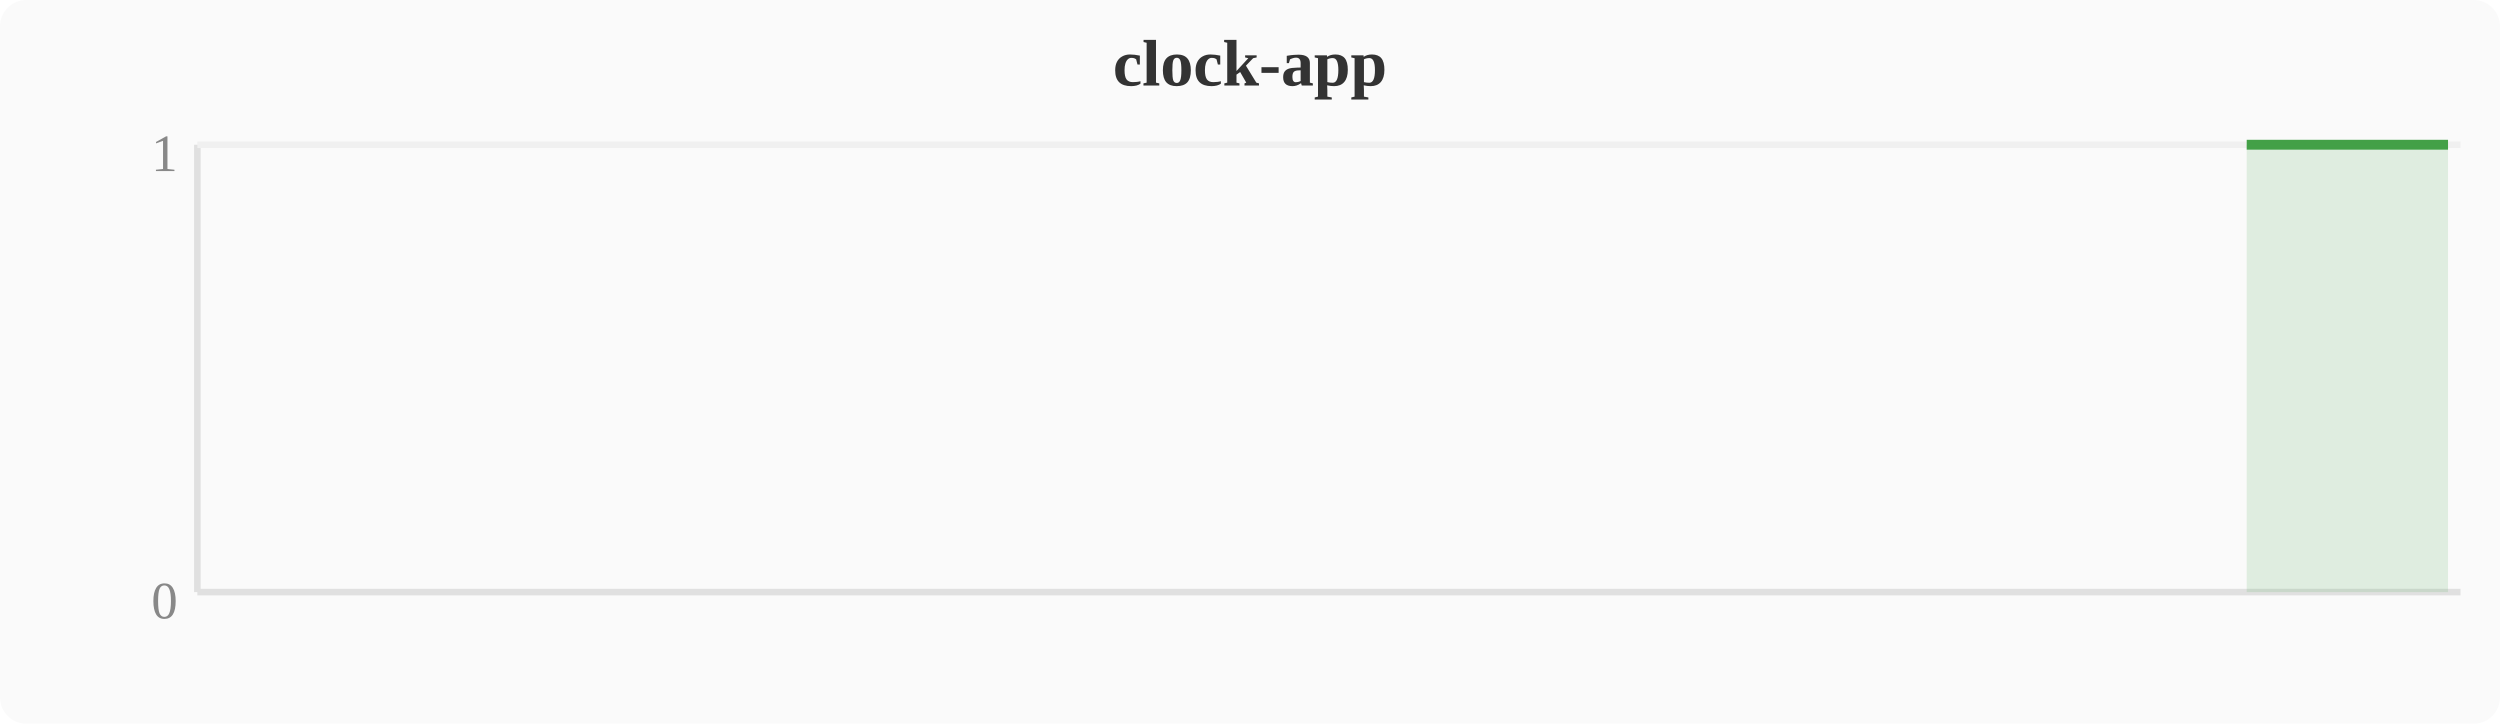
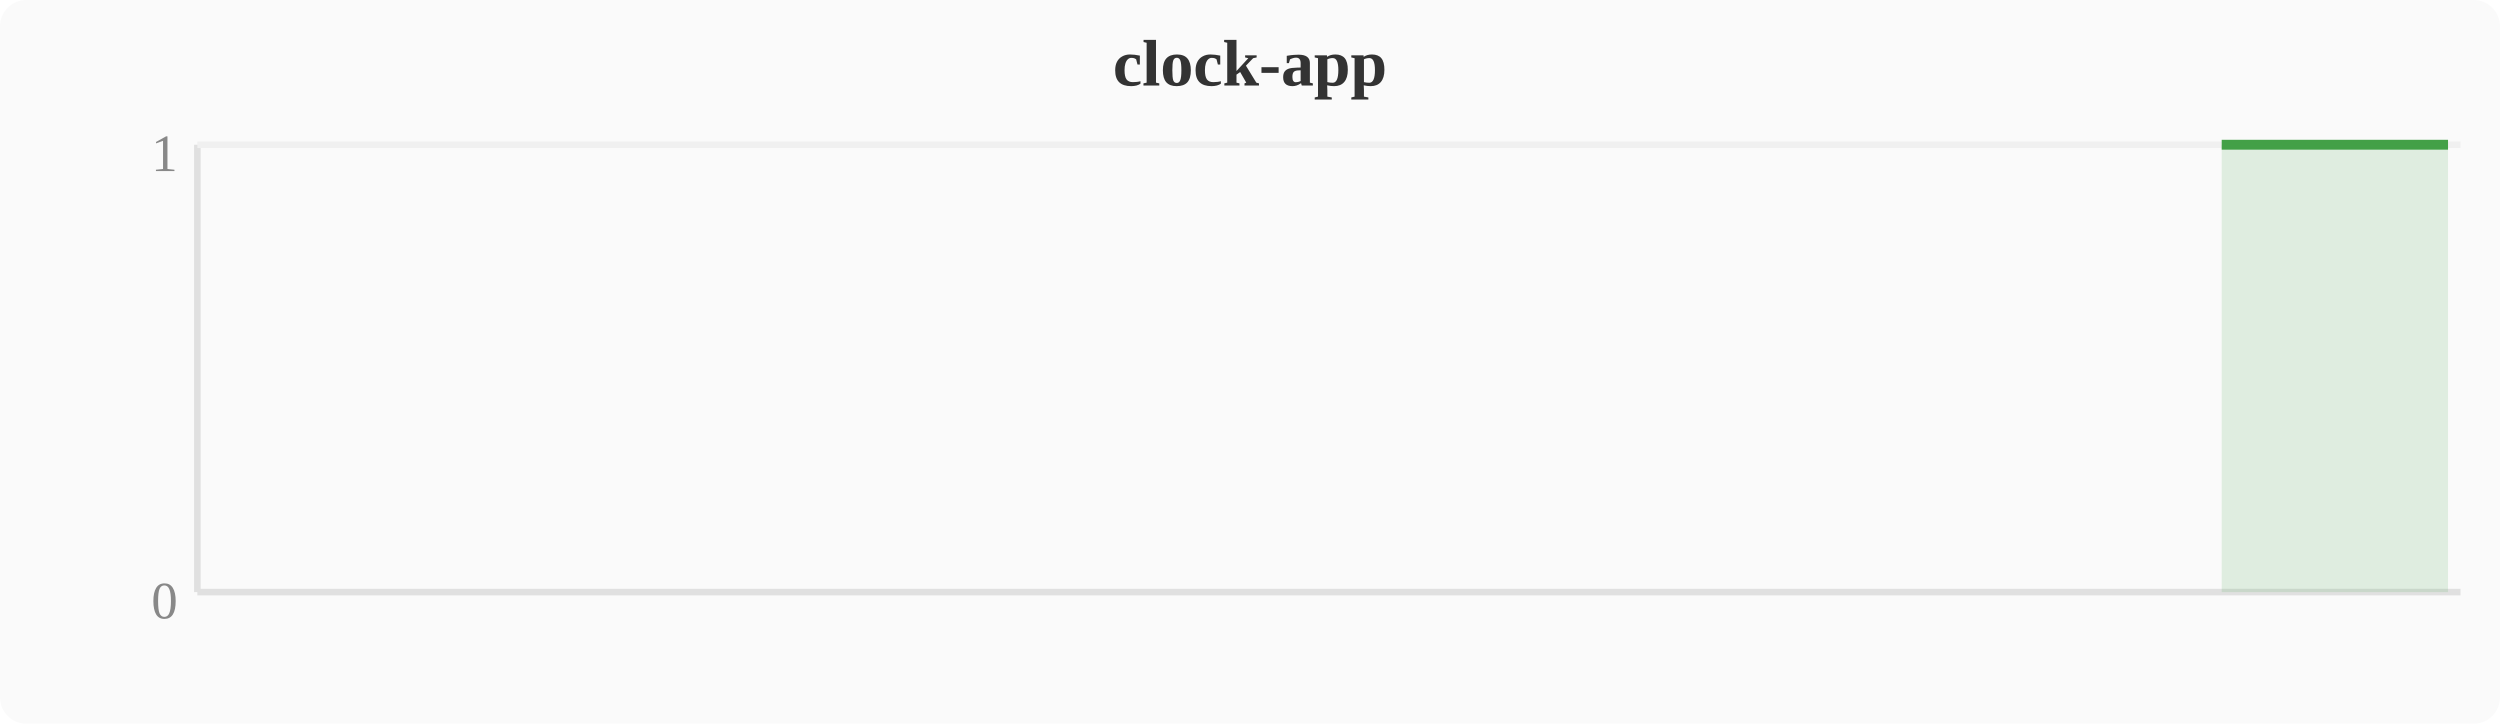
<svg xmlns="http://www.w3.org/2000/svg" width="380" height="110" viewBox="0 0 380 110">
  <rect width="380" height="110" fill="#fafafa" rx="4" />
  <text x="190" y="13" text-anchor="middle" font-size="10" font-weight="bold" fill="#333">clock-app</text>
  <line x1="30" y1="22" x2="30" y2="90" stroke="#e0e0e0" stroke-width="1" />
  <line x1="30" y1="90" x2="374" y2="90" stroke="#e0e0e0" stroke-width="1" />
  <line x1="30" y1="22" x2="374" y2="22" stroke="#f0f0f0" stroke-width="1" />
  <text x="27" y="94" text-anchor="end" font-size="8" fill="#888">0</text>
  <text x="27" y="26" text-anchor="end" font-size="8" fill="#888">1</text>
-   <polygon points="341.5,22.0 345.3,22.0 349.2,22.0 353.0,22.0 356.8,22.0 360.6,22.0 364.4,22.0 368.3,22.0 372.1,22.0 372.1,90 341.5,90" fill="#43a047" opacity="0.15" />
-   <polyline points="341.5,22.0 345.3,22.0 349.2,22.0 353.0,22.0 356.8,22.0 360.6,22.0 364.4,22.0 368.3,22.0 372.1,22.0" fill="none" stroke="#43a047" stroke-width="1.5" stroke-linejoin="round" />
+   <polygon points="337.7,22.0 341.5,22.0 345.3,22.0 349.2,22.0 353.0,22.0 356.8,22.0 360.6,22.0 364.4,22.0 368.3,22.0 372.1,22.0 372.1,90 337.7,90" fill="#43a047" opacity="0.15" />
+   <polyline points="337.7,22.0 341.5,22.0 345.3,22.0 349.2,22.0 353.0,22.0 356.8,22.0 360.6,22.0 364.4,22.0 368.3,22.0 372.1,22.0" fill="none" stroke="#43a047" stroke-width="1.5" stroke-linejoin="round" />
</svg>
